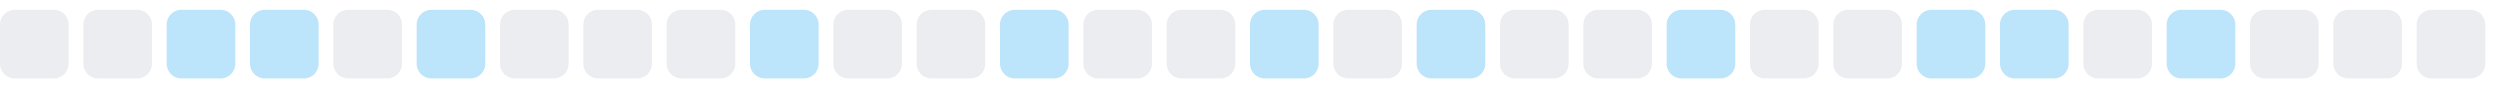
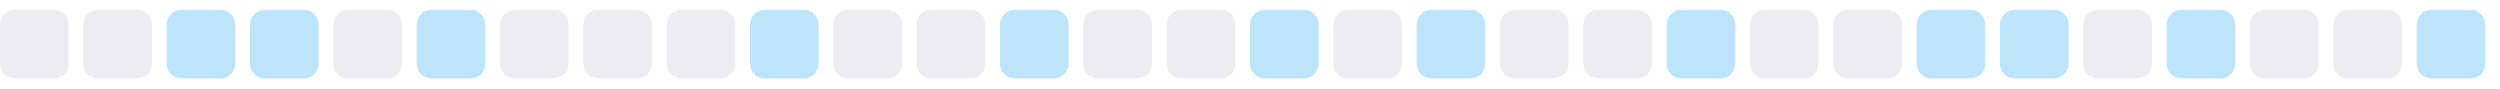
<svg xmlns="http://www.w3.org/2000/svg" width="255" height="9">
  <style>
        .level0 { fill: #ebedf0; }
        .level1 { fill: #bce4fa; }
        .level2 { fill: #75c7f7; }
        .level3 { fill: #30a9f2; }
        .level4 { fill: #008ee6; }
        @media (prefers-color-scheme: dark) {
          .level0 { fill: #161b22; }
          .level1 { fill: #0b3b5c; }
          .level2 { fill: #0a6299; }
          .level3 { fill: #008ee6; }
          .level4 { fill: #5bc4ff; }
        }
      </style>
  <rect x="0.0" y="1" width="7" height="7" rx="1.5" ry="1.5" class="level0" />
  <rect x="8.5" y="1" width="7" height="7" rx="1.5" ry="1.5" class="level0" />
  <rect x="17.0" y="1" width="7" height="7" rx="1.5" ry="1.5" class="level1" />
  <rect x="25.5" y="1" width="7" height="7" rx="1.5" ry="1.5" class="level1" />
  <rect x="34.0" y="1" width="7" height="7" rx="1.5" ry="1.5" class="level0" />
  <rect x="42.5" y="1" width="7" height="7" rx="1.5" ry="1.5" class="level1" />
  <rect x="51.0" y="1" width="7" height="7" rx="1.5" ry="1.5" class="level0" />
  <rect x="59.5" y="1" width="7" height="7" rx="1.5" ry="1.5" class="level0" />
  <rect x="68.0" y="1" width="7" height="7" rx="1.5" ry="1.5" class="level0" />
  <rect x="76.5" y="1" width="7" height="7" rx="1.5" ry="1.5" class="level1" />
  <rect x="85.0" y="1" width="7" height="7" rx="1.5" ry="1.5" class="level0" />
  <rect x="93.5" y="1" width="7" height="7" rx="1.5" ry="1.5" class="level0" />
  <rect x="102.0" y="1" width="7" height="7" rx="1.5" ry="1.5" class="level1" />
  <rect x="110.5" y="1" width="7" height="7" rx="1.5" ry="1.5" class="level0" />
  <rect x="119.0" y="1" width="7" height="7" rx="1.5" ry="1.5" class="level0" />
  <rect x="127.5" y="1" width="7" height="7" rx="1.5" ry="1.5" class="level1" />
  <rect x="136.0" y="1" width="7" height="7" rx="1.5" ry="1.5" class="level0" />
  <rect x="144.5" y="1" width="7" height="7" rx="1.5" ry="1.5" class="level1" />
  <rect x="153.0" y="1" width="7" height="7" rx="1.5" ry="1.5" class="level0" />
  <rect x="161.5" y="1" width="7" height="7" rx="1.5" ry="1.5" class="level0" />
  <rect x="170.0" y="1" width="7" height="7" rx="1.5" ry="1.5" class="level1" />
  <rect x="178.5" y="1" width="7" height="7" rx="1.5" ry="1.5" class="level0" />
  <rect x="187.0" y="1" width="7" height="7" rx="1.5" ry="1.5" class="level0" />
  <rect x="195.5" y="1" width="7" height="7" rx="1.5" ry="1.5" class="level1" />
  <rect x="204.0" y="1" width="7" height="7" rx="1.5" ry="1.5" class="level1" />
  <rect x="212.5" y="1" width="7" height="7" rx="1.5" ry="1.5" class="level0" />
  <rect x="221.0" y="1" width="7" height="7" rx="1.5" ry="1.5" class="level1" />
  <rect x="229.5" y="1" width="7" height="7" rx="1.5" ry="1.5" class="level0" />
  <rect x="238.0" y="1" width="7" height="7" rx="1.5" ry="1.5" class="level0" />
-   <rect x="246.5" y="1" width="7" height="7" rx="1.5" ry="1.5" class="level0" />
+   <rect x="246.5" y="1" width="7" height="7" rx="1.5" ry="1.5" class="level1" />
</svg>
